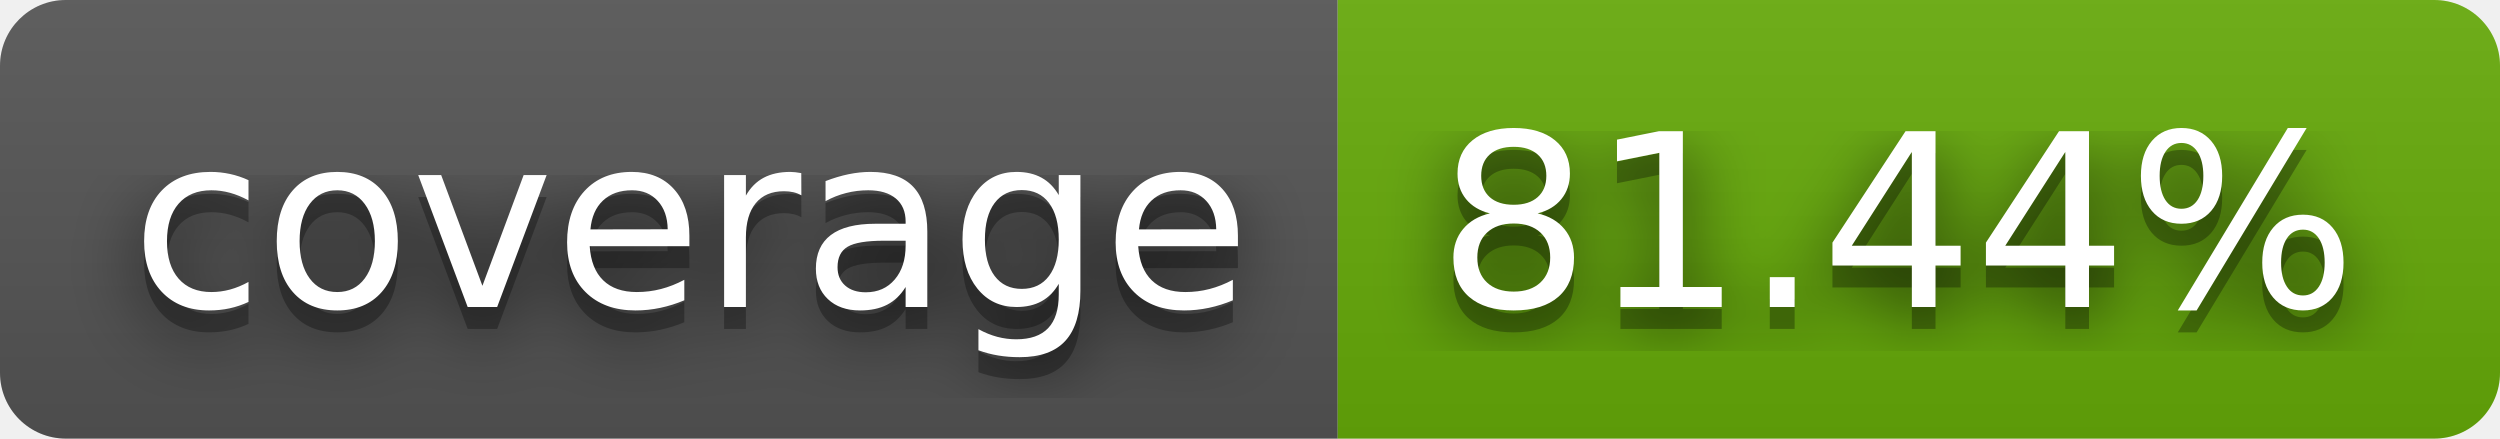
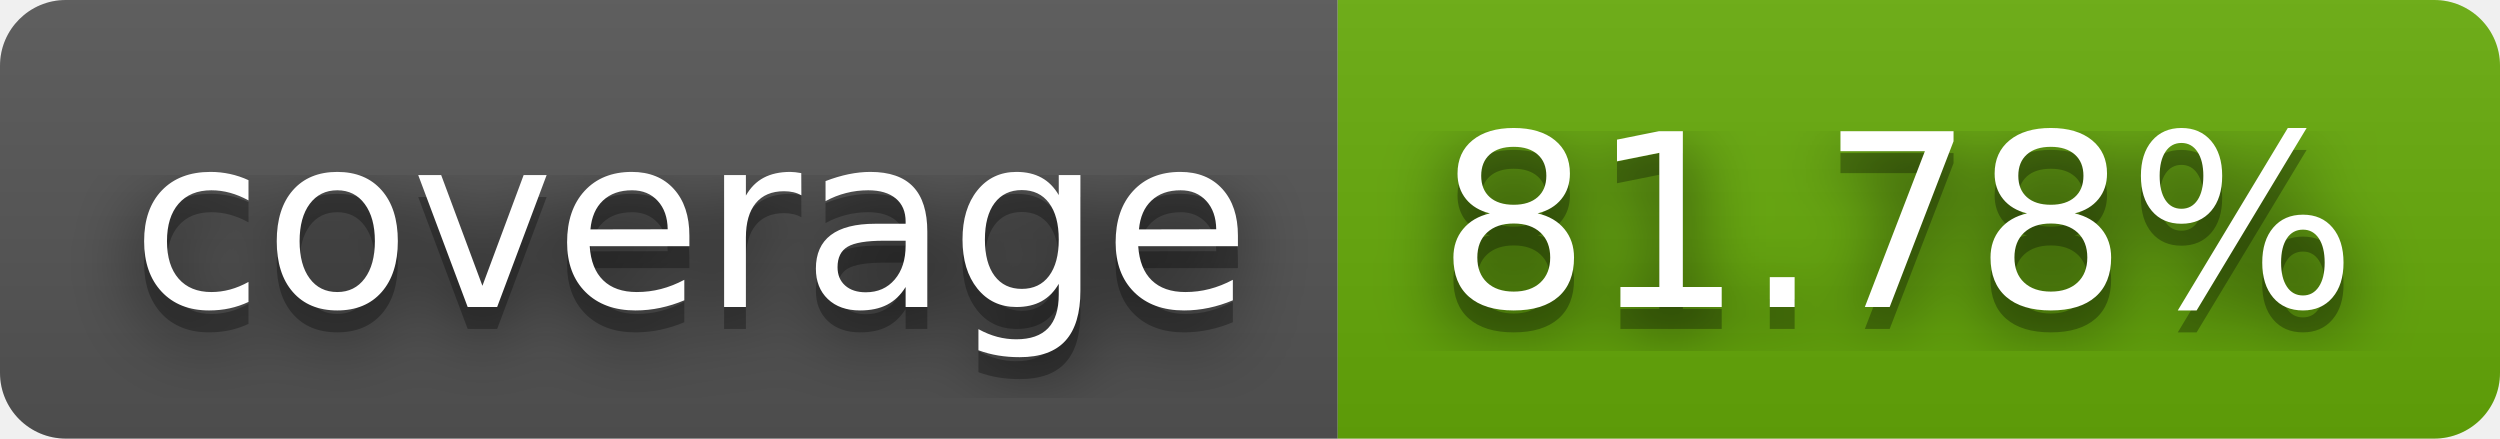
- <svg xmlns="http://www.w3.org/2000/svg" width="114" height="20" role="img" aria-label="coverage: 81.44%">
+ <svg xmlns="http://www.w3.org/2000/svg" width="114" height="20" role="img" aria-label="coverage: 81.78%">
  <filter id="blur">
    <feGaussianBlur stdDeviation="16" />
  </filter>
  <linearGradient id="s" x2="0" y2="100%">
    <stop offset="0" stop-color="#bbb" stop-opacity=".1" />
    <stop offset="1" stop-opacity=".1" />
  </linearGradient>
  <clipPath id="r">
    <rect width="114" height="20" rx="3" />
  </clipPath>
  <g clip-path="url(#r)">
    <rect width="61" height="20" fill="#555" />
    <rect x="61" width="53" height="20" fill="#67ac09" />
    <rect width="114" height="20" fill="url(#s)" />
  </g>
  <g fill="#fff" text-anchor="middle" font-family="Verdana,Geneva,DejaVu Sans,sans-serif" text-rendering="geometricPrecision" font-size="110">
    <g transform="scale(.1)">
      <g aria-hidden="true" fill="#010101">
        <text x="315" y="150" fill-opacity=".8" filter="url(#blur)" textLength="510">coverage</text>
        <text x="315" y="150" fill-opacity=".3" textLength="510">coverage</text>
      </g>
      <text x="315" y="140" textLength="510">coverage</text>
    </g>
    <g transform="scale(.1)">
      <g aria-hidden="true" fill="#010101">
-         <text x="865" y="150" fill-opacity=".8" filter="url(#blur)" textLength="430">81.44%</text>
-         <text x="865" y="150" fill-opacity=".3" textLength="430">81.44%</text>
+         <text x="865" y="150" fill-opacity=".8" filter="url(#blur)" textLength="430">81.78%</text>
+         <text x="865" y="150" fill-opacity=".3" textLength="430">81.78%</text>
      </g>
-       <text x="865" y="140" textLength="430">81.44%</text>
+       <text x="865" y="140" textLength="430">81.78%</text>
    </g>
  </g>
</svg>
